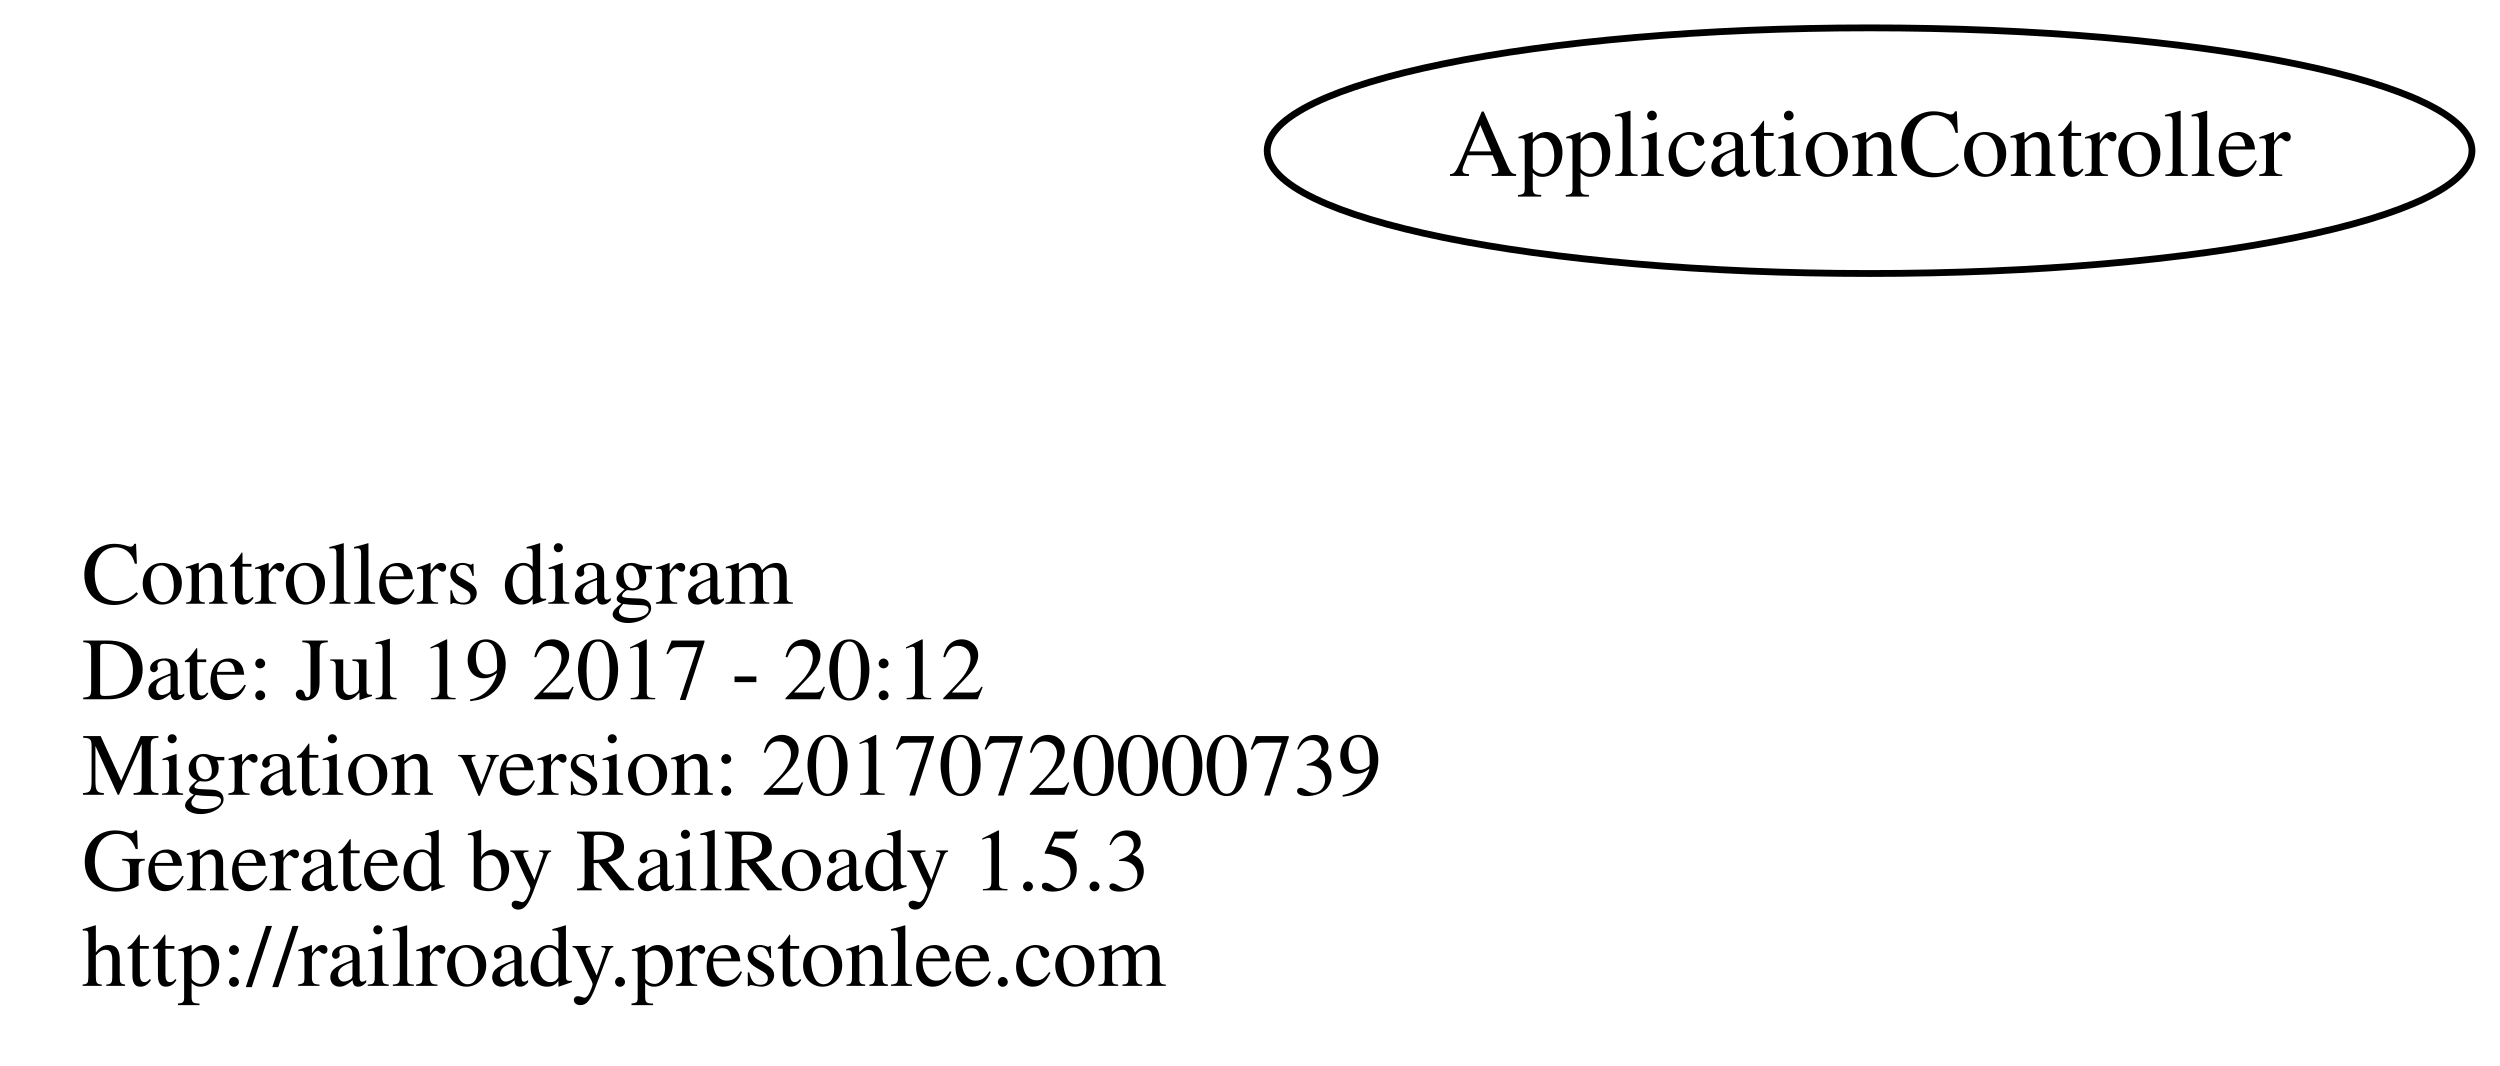
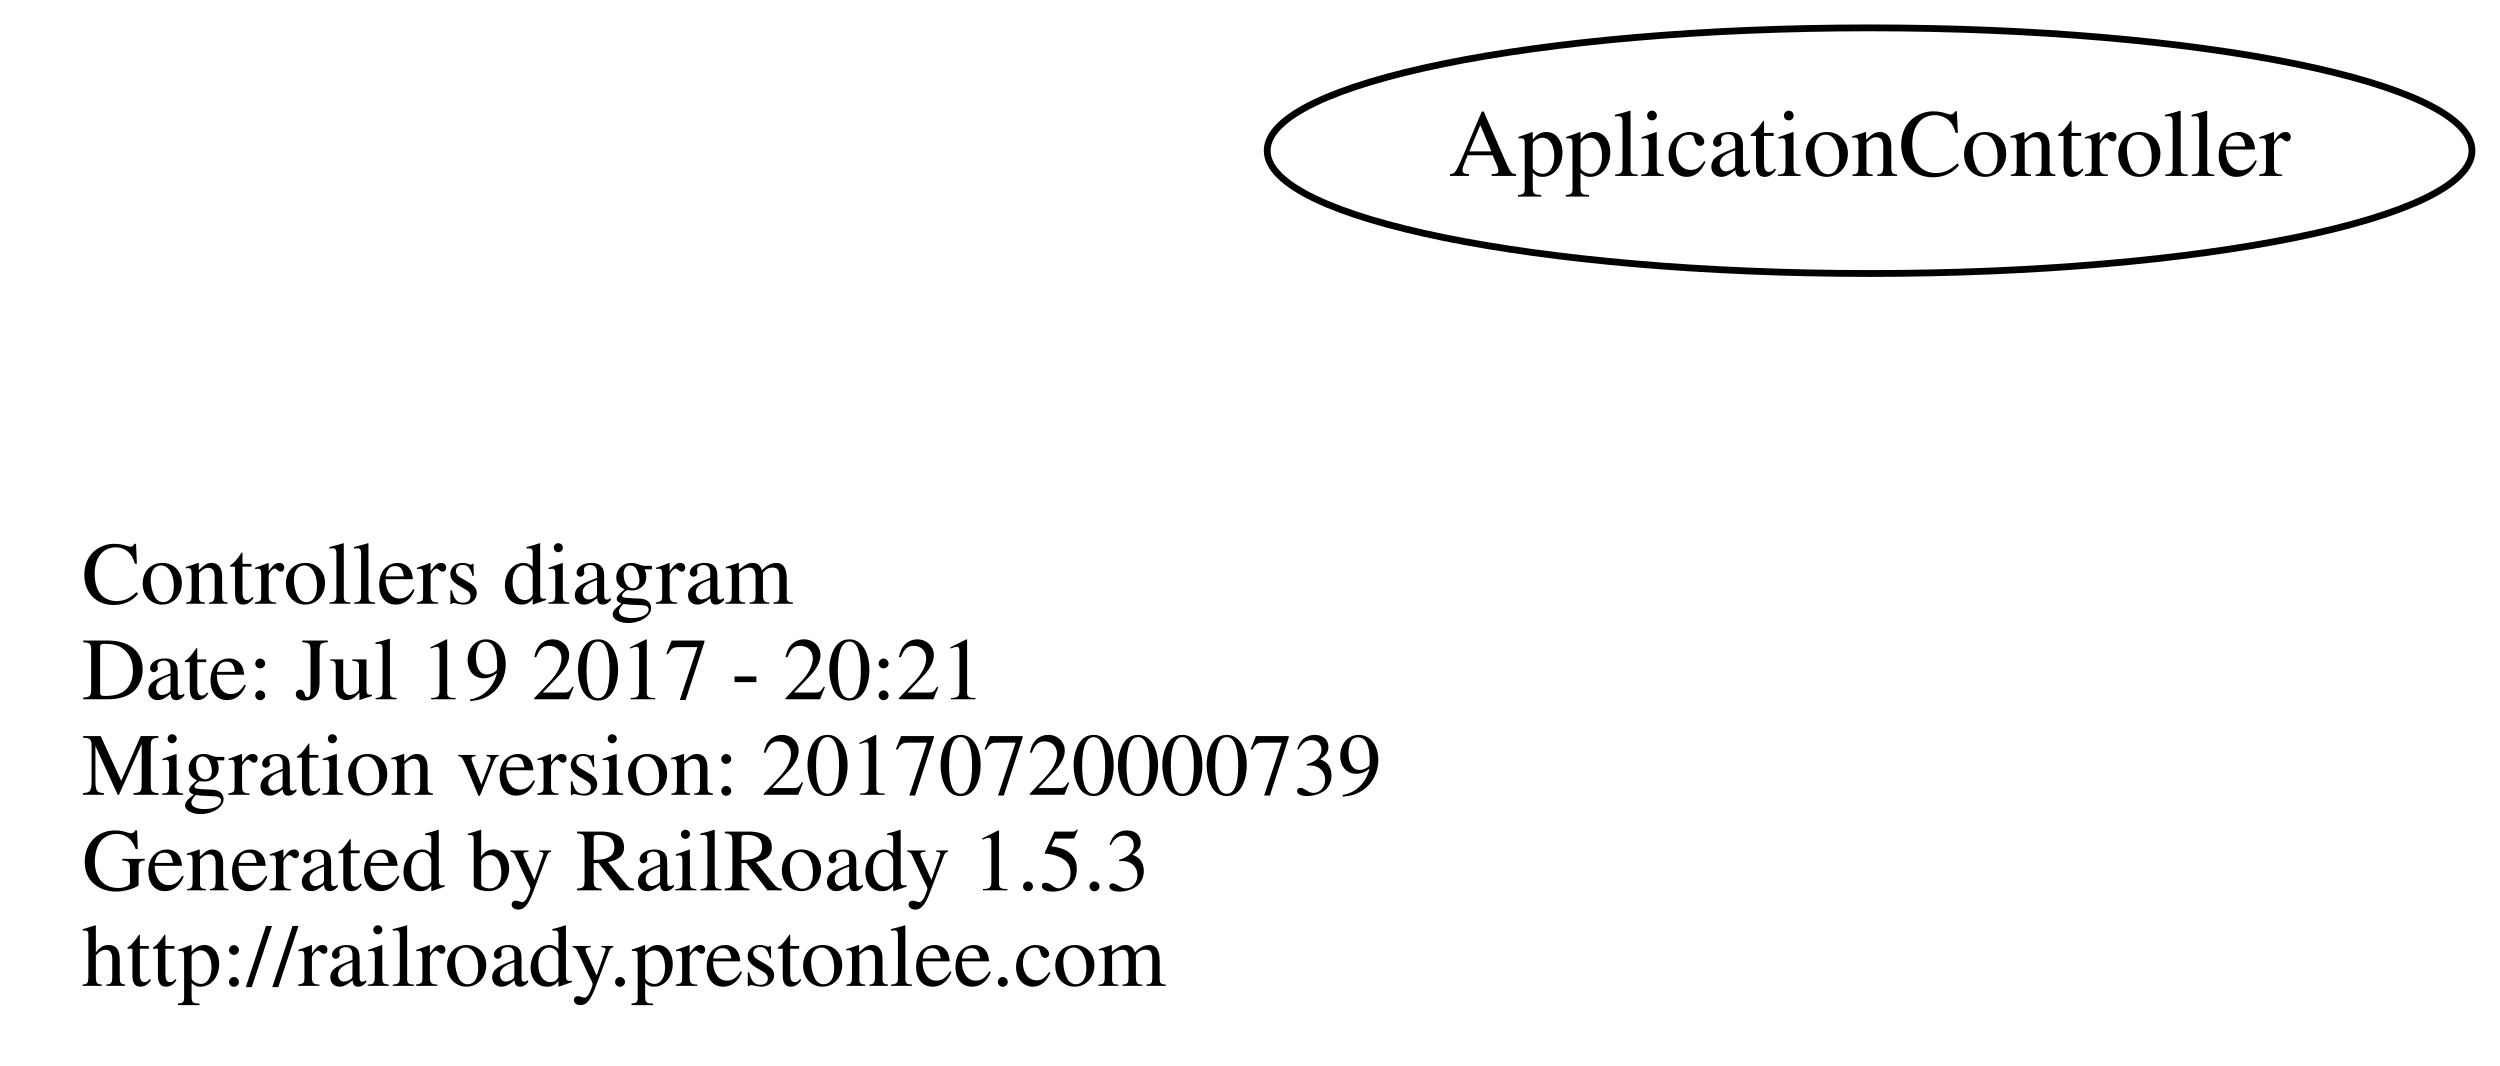
<svg xmlns="http://www.w3.org/2000/svg" width="366pt" height="156pt" viewBox="0.00 0.00 366.39 156.00">
  <g id="graph0" class="graph" transform="scale(1 1) rotate(0) translate(116 110)">
    <polygon fill="none" stroke="none" points="-116,46 -116,-110 250.392,-110 250.392,46 -116,46" />
    <g id="node1" class="node">
      <text text-anchor="start" x="-104" y="-21.6" font-family="Times,serif" font-size="13.00">Controllers diagram</text>
-       <text text-anchor="start" x="-104" y="-7.6" font-family="Times,serif" font-size="13.00">Date: Jul 19 2017 - 20:12</text>
+       <text text-anchor="start" x="-104" y="-7.6" font-family="Times,serif" font-size="13.00">Date: Jul 19 2017 - 20:21</text>
      <text text-anchor="start" x="-104" y="6.4" font-family="Times,serif" font-size="13.00">Migration version: 20170720000739</text>
      <text text-anchor="start" x="-104" y="20.4" font-family="Times,serif" font-size="13.00">Generated by RailRoady 1.5.3</text>
      <text text-anchor="start" x="-104" y="34.4" font-family="Times,serif" font-size="13.00">http://railroady.prestonlee.com</text>
    </g>
    <g id="node2" class="node">
      <ellipse fill="none" stroke="black" cx="158" cy="-88" rx="88.284" ry="18" />
      <text text-anchor="middle" x="158" y="-84.3" font-family="Times,serif" font-size="14.00">ApplicationController</text>
    </g>
  </g>
</svg>
